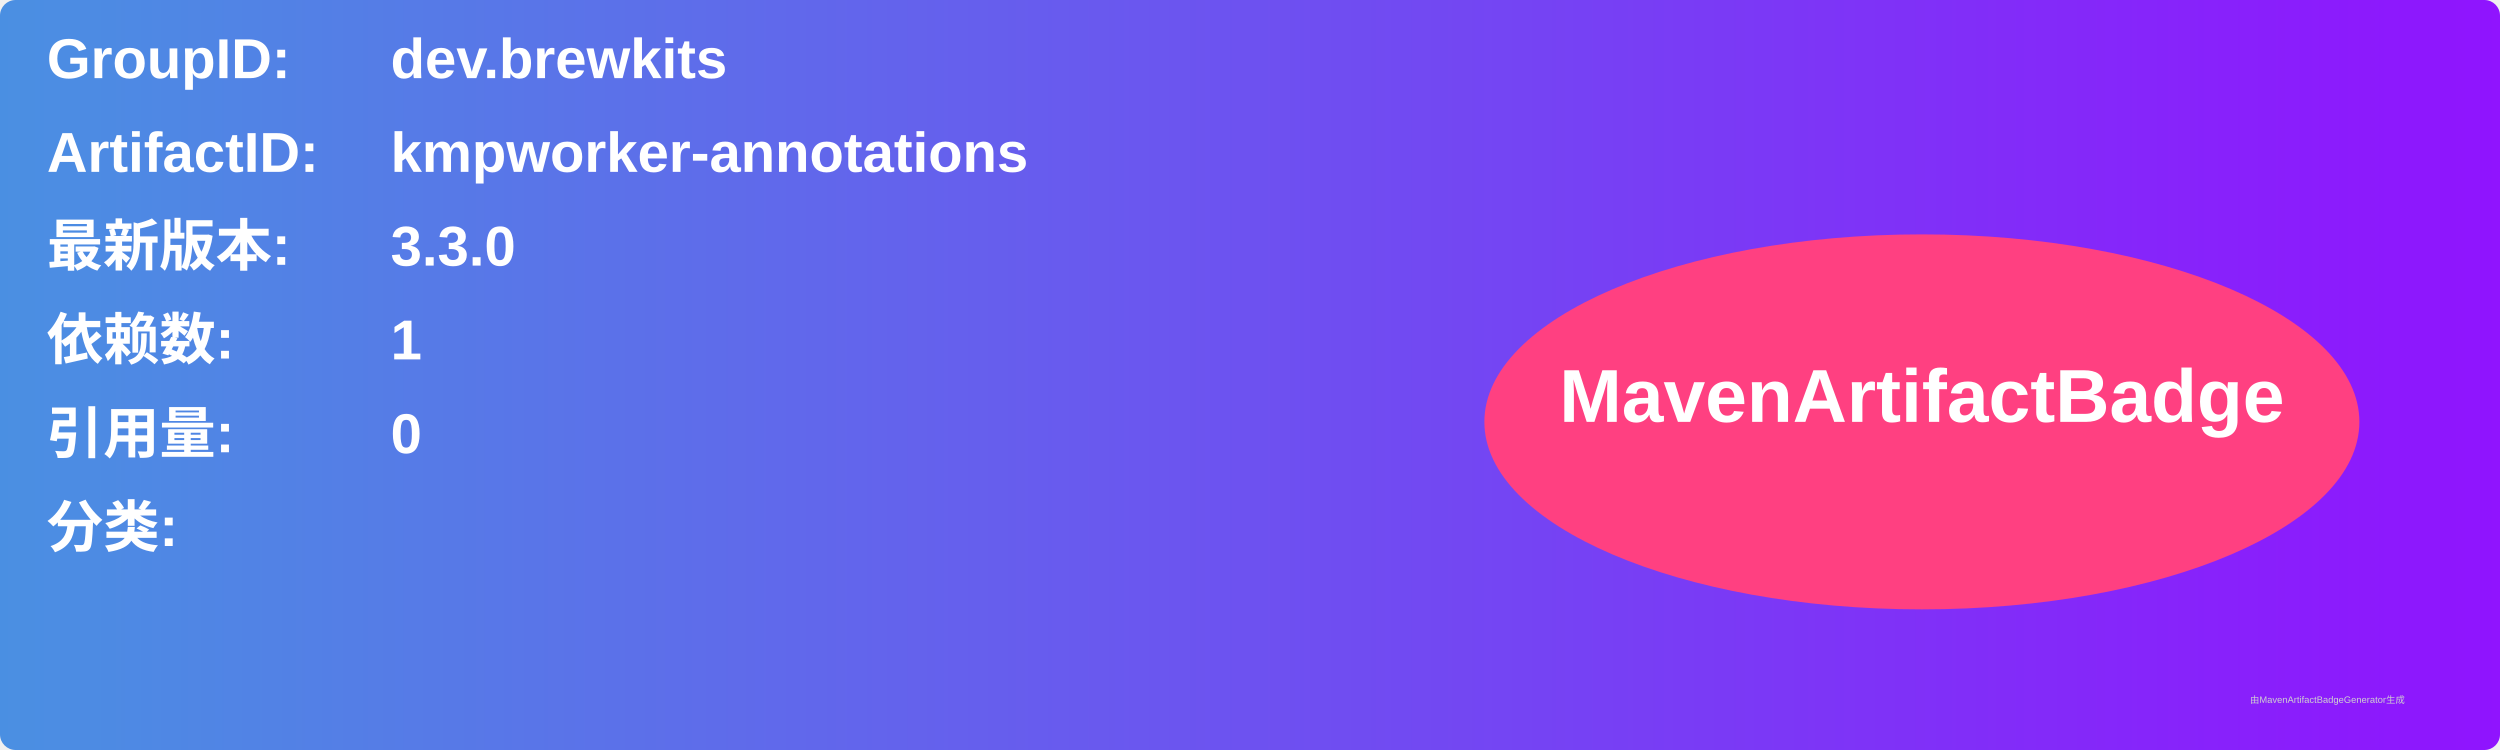
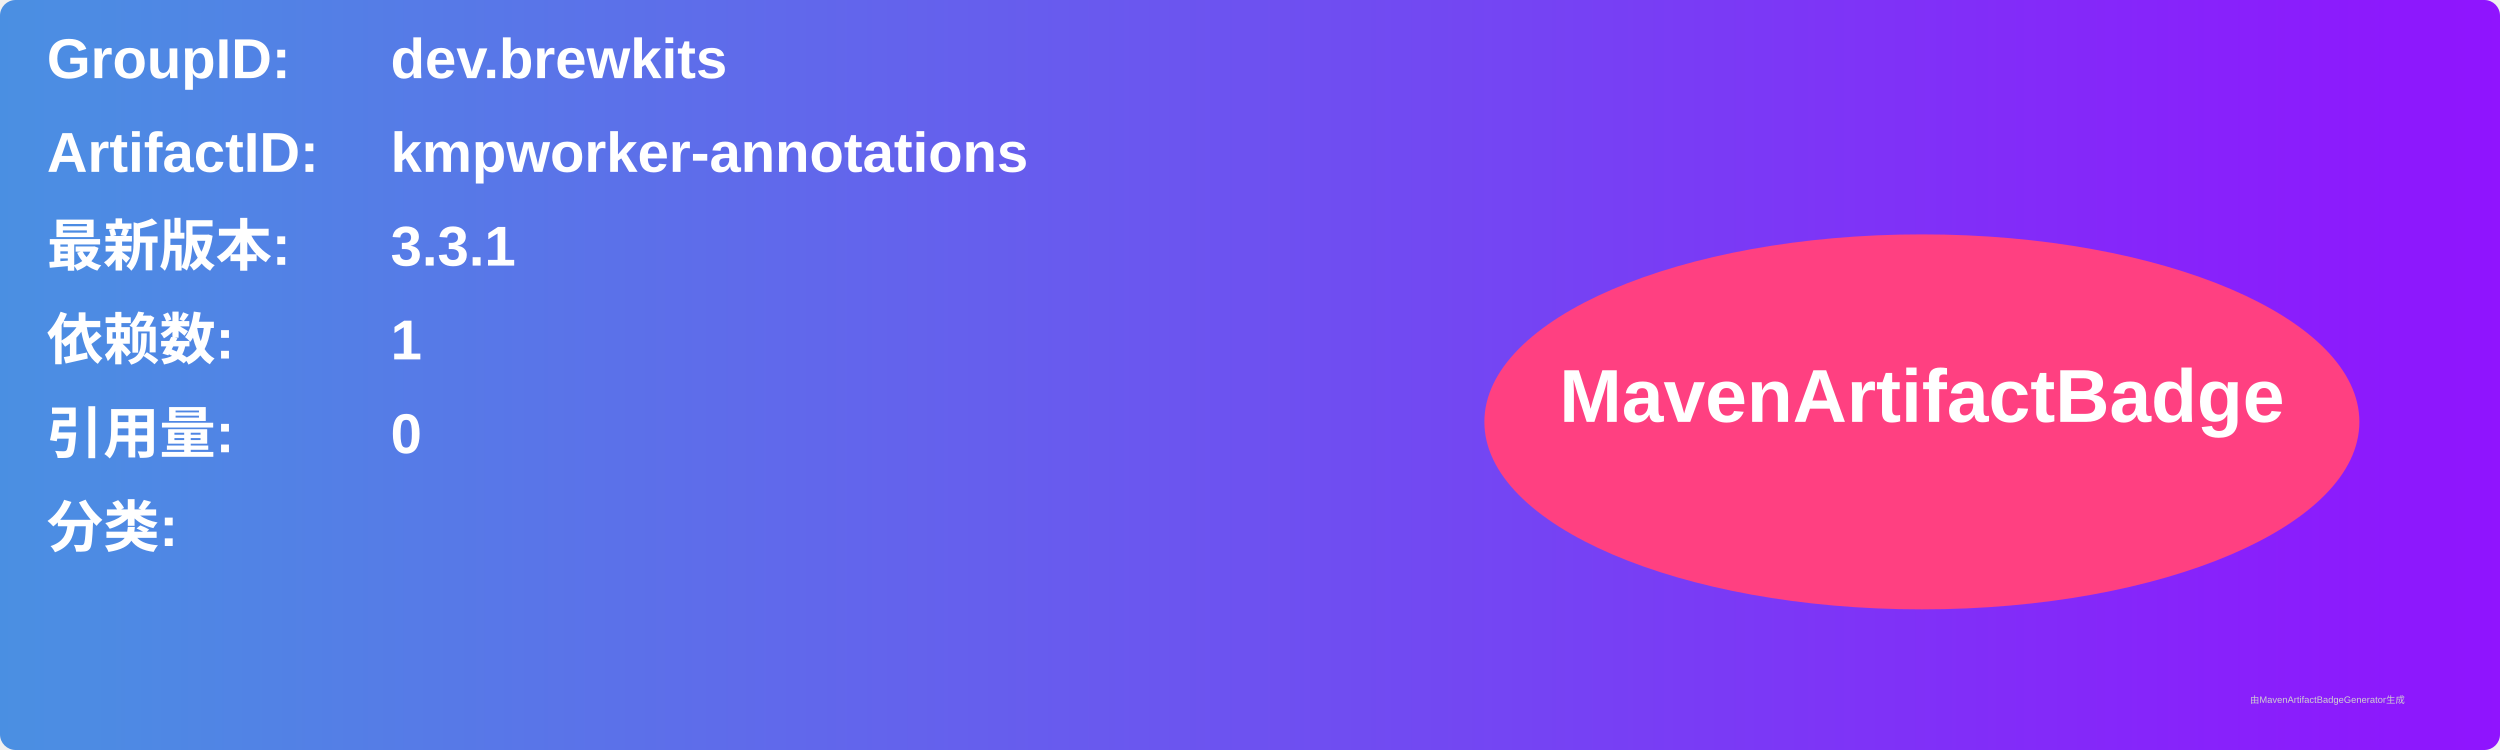
<svg xmlns="http://www.w3.org/2000/svg" width="800" height="240" viewBox="0 0 800 240">
  <linearGradient id="grad" x1="0%" y1="0%" x2="100%" y2="0%">
    <stop offset="0%" stop-color="#4a90e2" />
    <stop offset="100%" stop-color="#9013fe" />
  </linearGradient>
  <rect width="100%" height="100%" rx="5" ry="5" fill="url(#grad)" />
  <g transform="translate(15, 15)">
    <text x="0" y="10" font-family="Arial" font-size="18" fill="white" font-weight="bold" width="260">GroupID:</text>
    <text x="110" y="10" font-family="Arial" font-size="18" fill="white" font-weight="bold" width="460">dev.brewkits</text>
    <text x="0" y="40" font-family="Arial" font-size="18" fill="white" font-weight="bold" width="260">ArtifactID:</text>
    <text x="110" y="40" font-family="Arial" font-size="18" fill="white" font-weight="bold" width="460">kmpworker-annotations</text>
    <text x="0" y="70" font-family="Arial" font-size="18" fill="white" font-weight="bold">最新版本:</text>
    <text x="110" y="70" font-family="Arial" font-size="18" fill="white" font-weight="bold">
-       <tspan font-weight="bold">3.3.0</tspan>
+       <tspan font-weight="bold">3.3.1</tspan>
    </text>
    <text x="0" y="100" font-family="Arial" font-size="18" fill="white" font-weight="bold">依赖数: </text>
    <text x="110" y="100" font-family="Arial" font-size="18" fill="white">
      <tspan font-weight="bold">1</tspan>
    </text>
    <text x="0" y="130" font-family="Arial" font-size="18" fill="white" font-weight="bold">引用量: </text>
    <text x="110" y="130" font-family="Arial" font-size="18" fill="white">
      <tspan font-weight="bold">0</tspan>
    </text>
    <text x="0" y="160" font-family="Arial" font-size="18" fill="white" font-weight="bold">分类:</text>
    <text x="10" y="190" font-family="Arial" font-size="10" fill="white">
      <tspan font-weight="bold" />
    </text>
    <ellipse cx="600" cy="120" rx="140" ry="60" fill="#ff4081" />
    <text x="600" y="120" text-anchor="middle" font-family="Arial" font-size="24" fill="white" font-weight="bold">MavenArtifactBadge</text>
  </g>
  <text x="720" y="225" font-family="Arial" font-size="3" fill="#d0d0d0">由MavenArtifactBadgeGenerator生成</text>
</svg>
